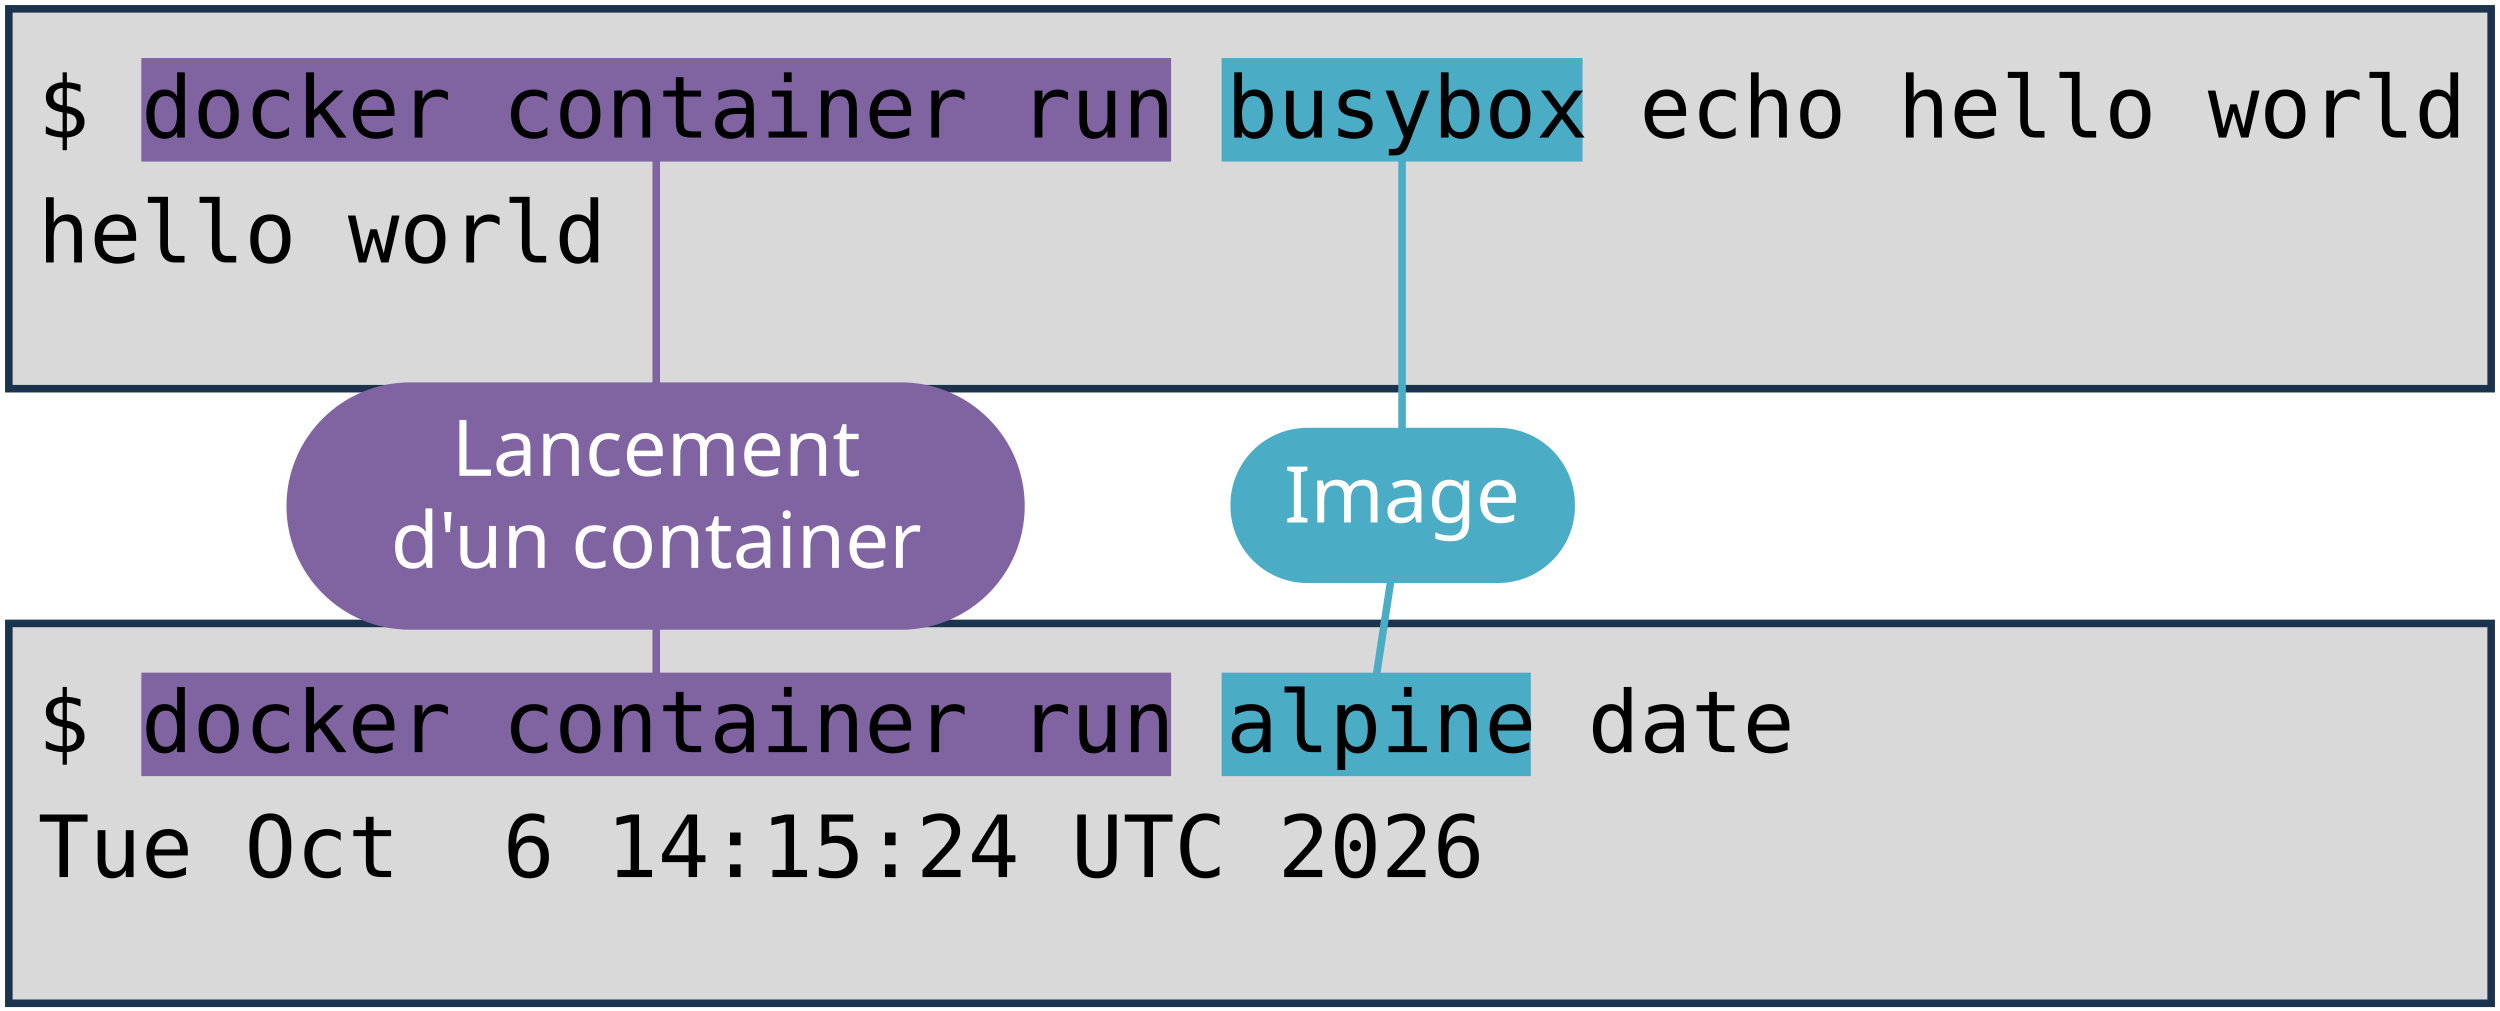
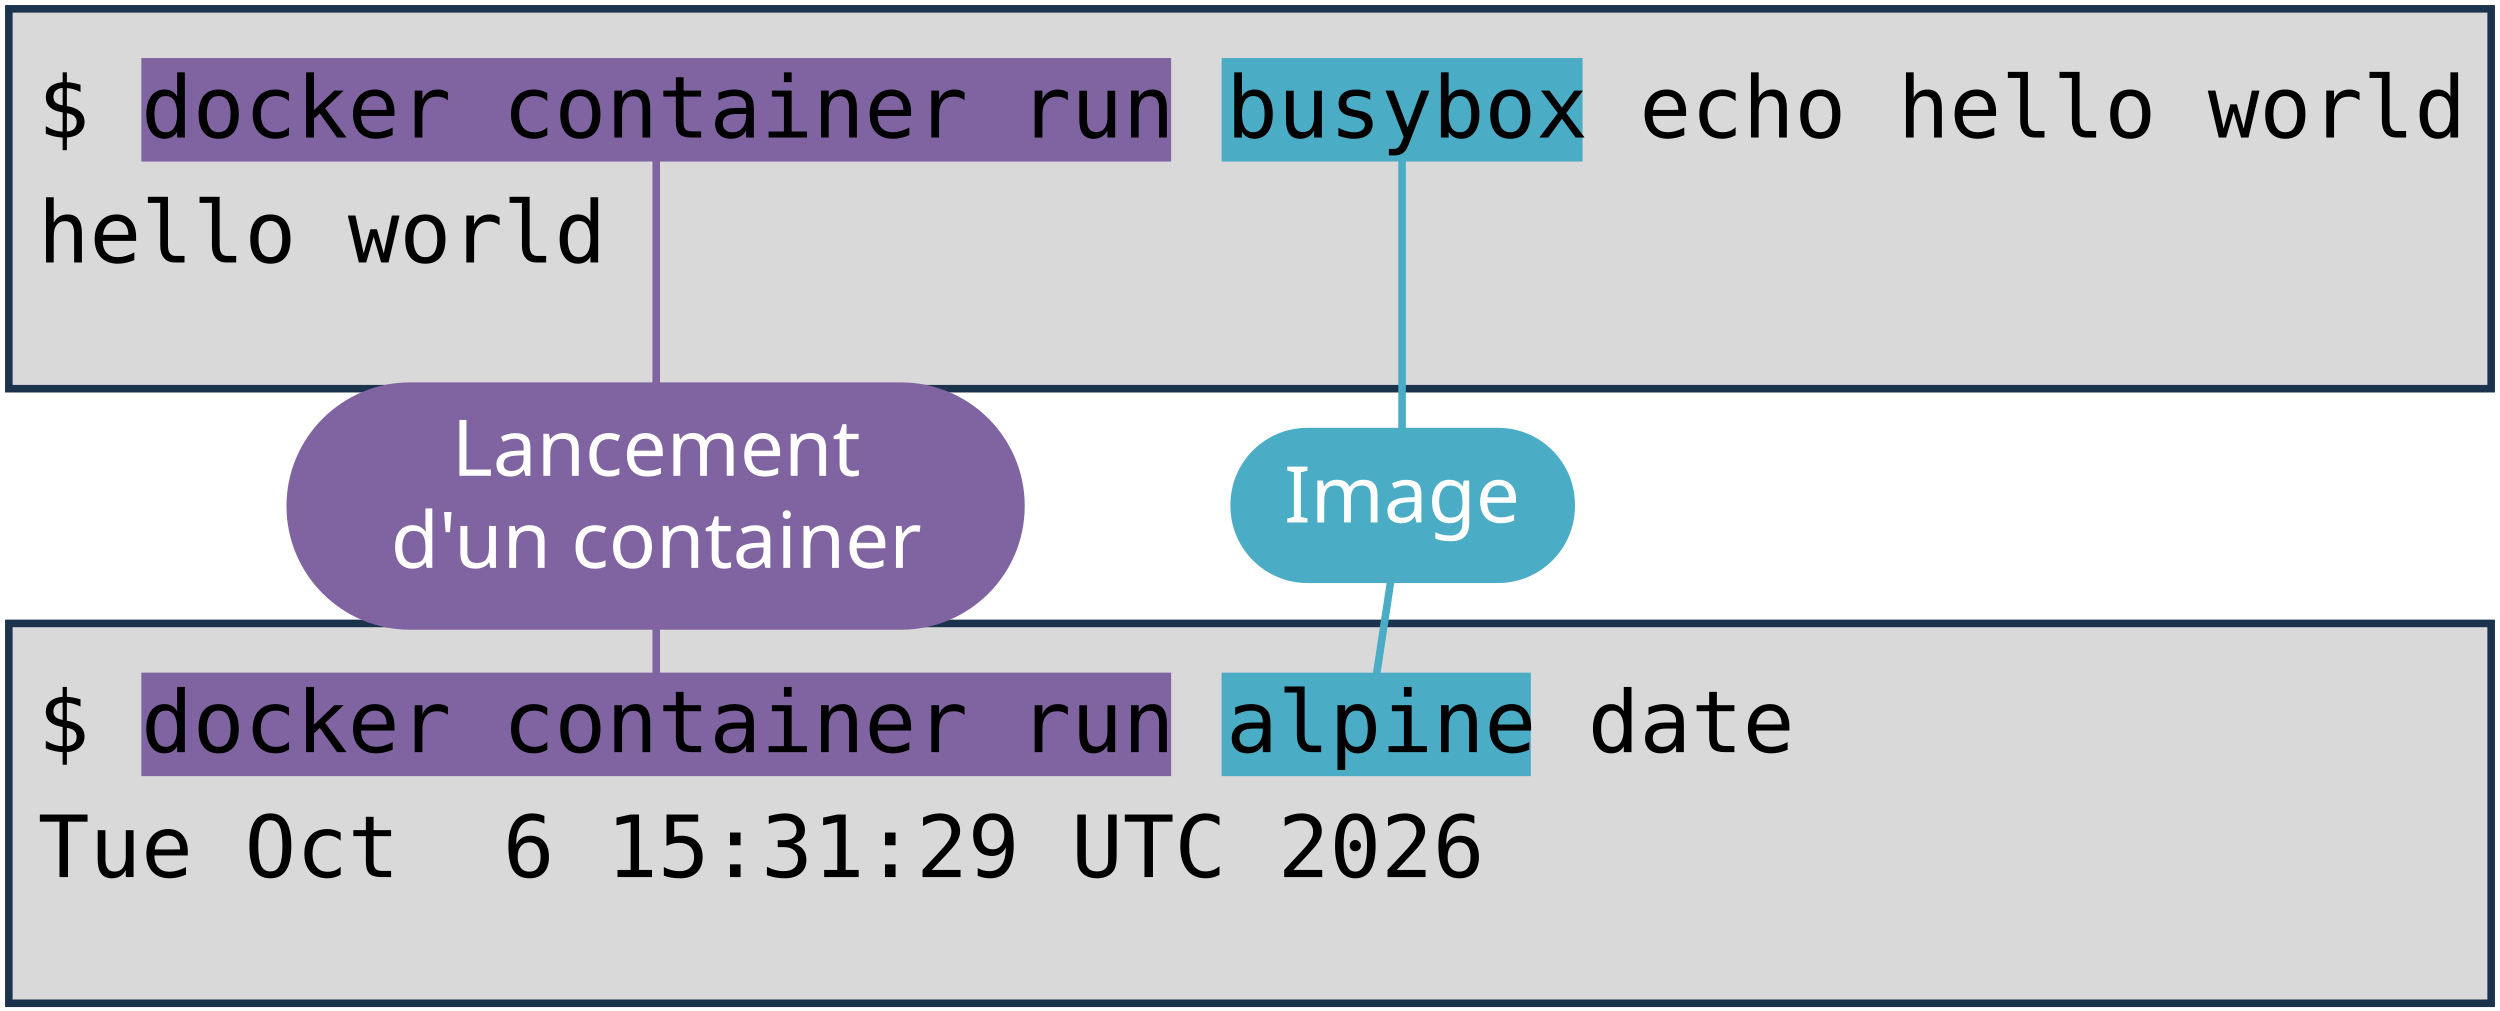
<svg xmlns="http://www.w3.org/2000/svg" viewBox="0 0 1981 801" width="1981" height="801" role="img" aria-label="Deux terminaux : docker container run busybox echo hello world, et docker container run alpine date. Annotations : lancement d'un container, image, commande lancée.">
  <style>
    .code { font-family: "DejaVu Sans Mono", Menlo, Consolas, monospace; font-size: 68px; fill: #000000; }
    .pill { font-family: "Trebuchet MS", "Century Gothic", Verdana, sans-serif; font-size: 62px; text-anchor: middle; }
  </style>
  <rect width="1981" height="801" fill="#FFFFFF" />
  <rect x="7" y="7" width="1967" height="301" fill="#D9D9D9" stroke="#1C334E" stroke-width="6" />
  <rect x="7" y="494" width="1967" height="301" fill="#D9D9D9" stroke="#1C334E" stroke-width="6" />
  <rect x="112" y="46" width="816" height="82" fill="#8064A2" />
  <rect x="112" y="533" width="816" height="82" fill="#8064A2" />
  <rect x="968" y="46" width="286" height="82" fill="#4BACC6" />
  <rect x="968" y="533" width="245" height="82" fill="#4BACC6" />
  <text x="30" y="109" class="code" xml:space="preserve">$ docker container run busybox echo hello world</text>
  <text x="30" y="208" class="code" xml:space="preserve">hello world</text>
  <text x="30" y="596" class="code" xml:space="preserve">$ docker container run alpine date</text>
-   <text x="30" y="695" class="code" xml:space="preserve">Tue Oct  6 14:15:24 UTC 2026</text>
+   <text x="30" y="695" class="code" xml:space="preserve">Tue Oct  6 15:31:29 UTC 2026</text>
  <path d="M 520 401 L 520 128" stroke="#8064A2" stroke-width="6" fill="none" stroke-linecap="round" />
  <path d="M 520 401 L 520 533" stroke="#8064A2" stroke-width="6" fill="none" stroke-linecap="round" />
  <rect x="227" y="303" width="585" height="196" rx="98" fill="#8064A2" />
  <text x="520" y="377" class="pill" fill="#FFFFFF">Lancement</text>
  <text x="520" y="450" class="pill" fill="#FFFFFF">d'un container</text>
  <path d="M 1111 401 L 1111 128" stroke="#4BACC6" stroke-width="6" fill="none" stroke-linecap="round" />
  <path d="M 1111 401 L 1091 533" stroke="#4BACC6" stroke-width="6" fill="none" stroke-linecap="round" />
  <rect x="975" y="339" width="273" height="123" rx="61" fill="#4BACC6" />
  <text x="1111" y="414" class="pill" fill="#FFFFFF">Image</text>
</svg>
